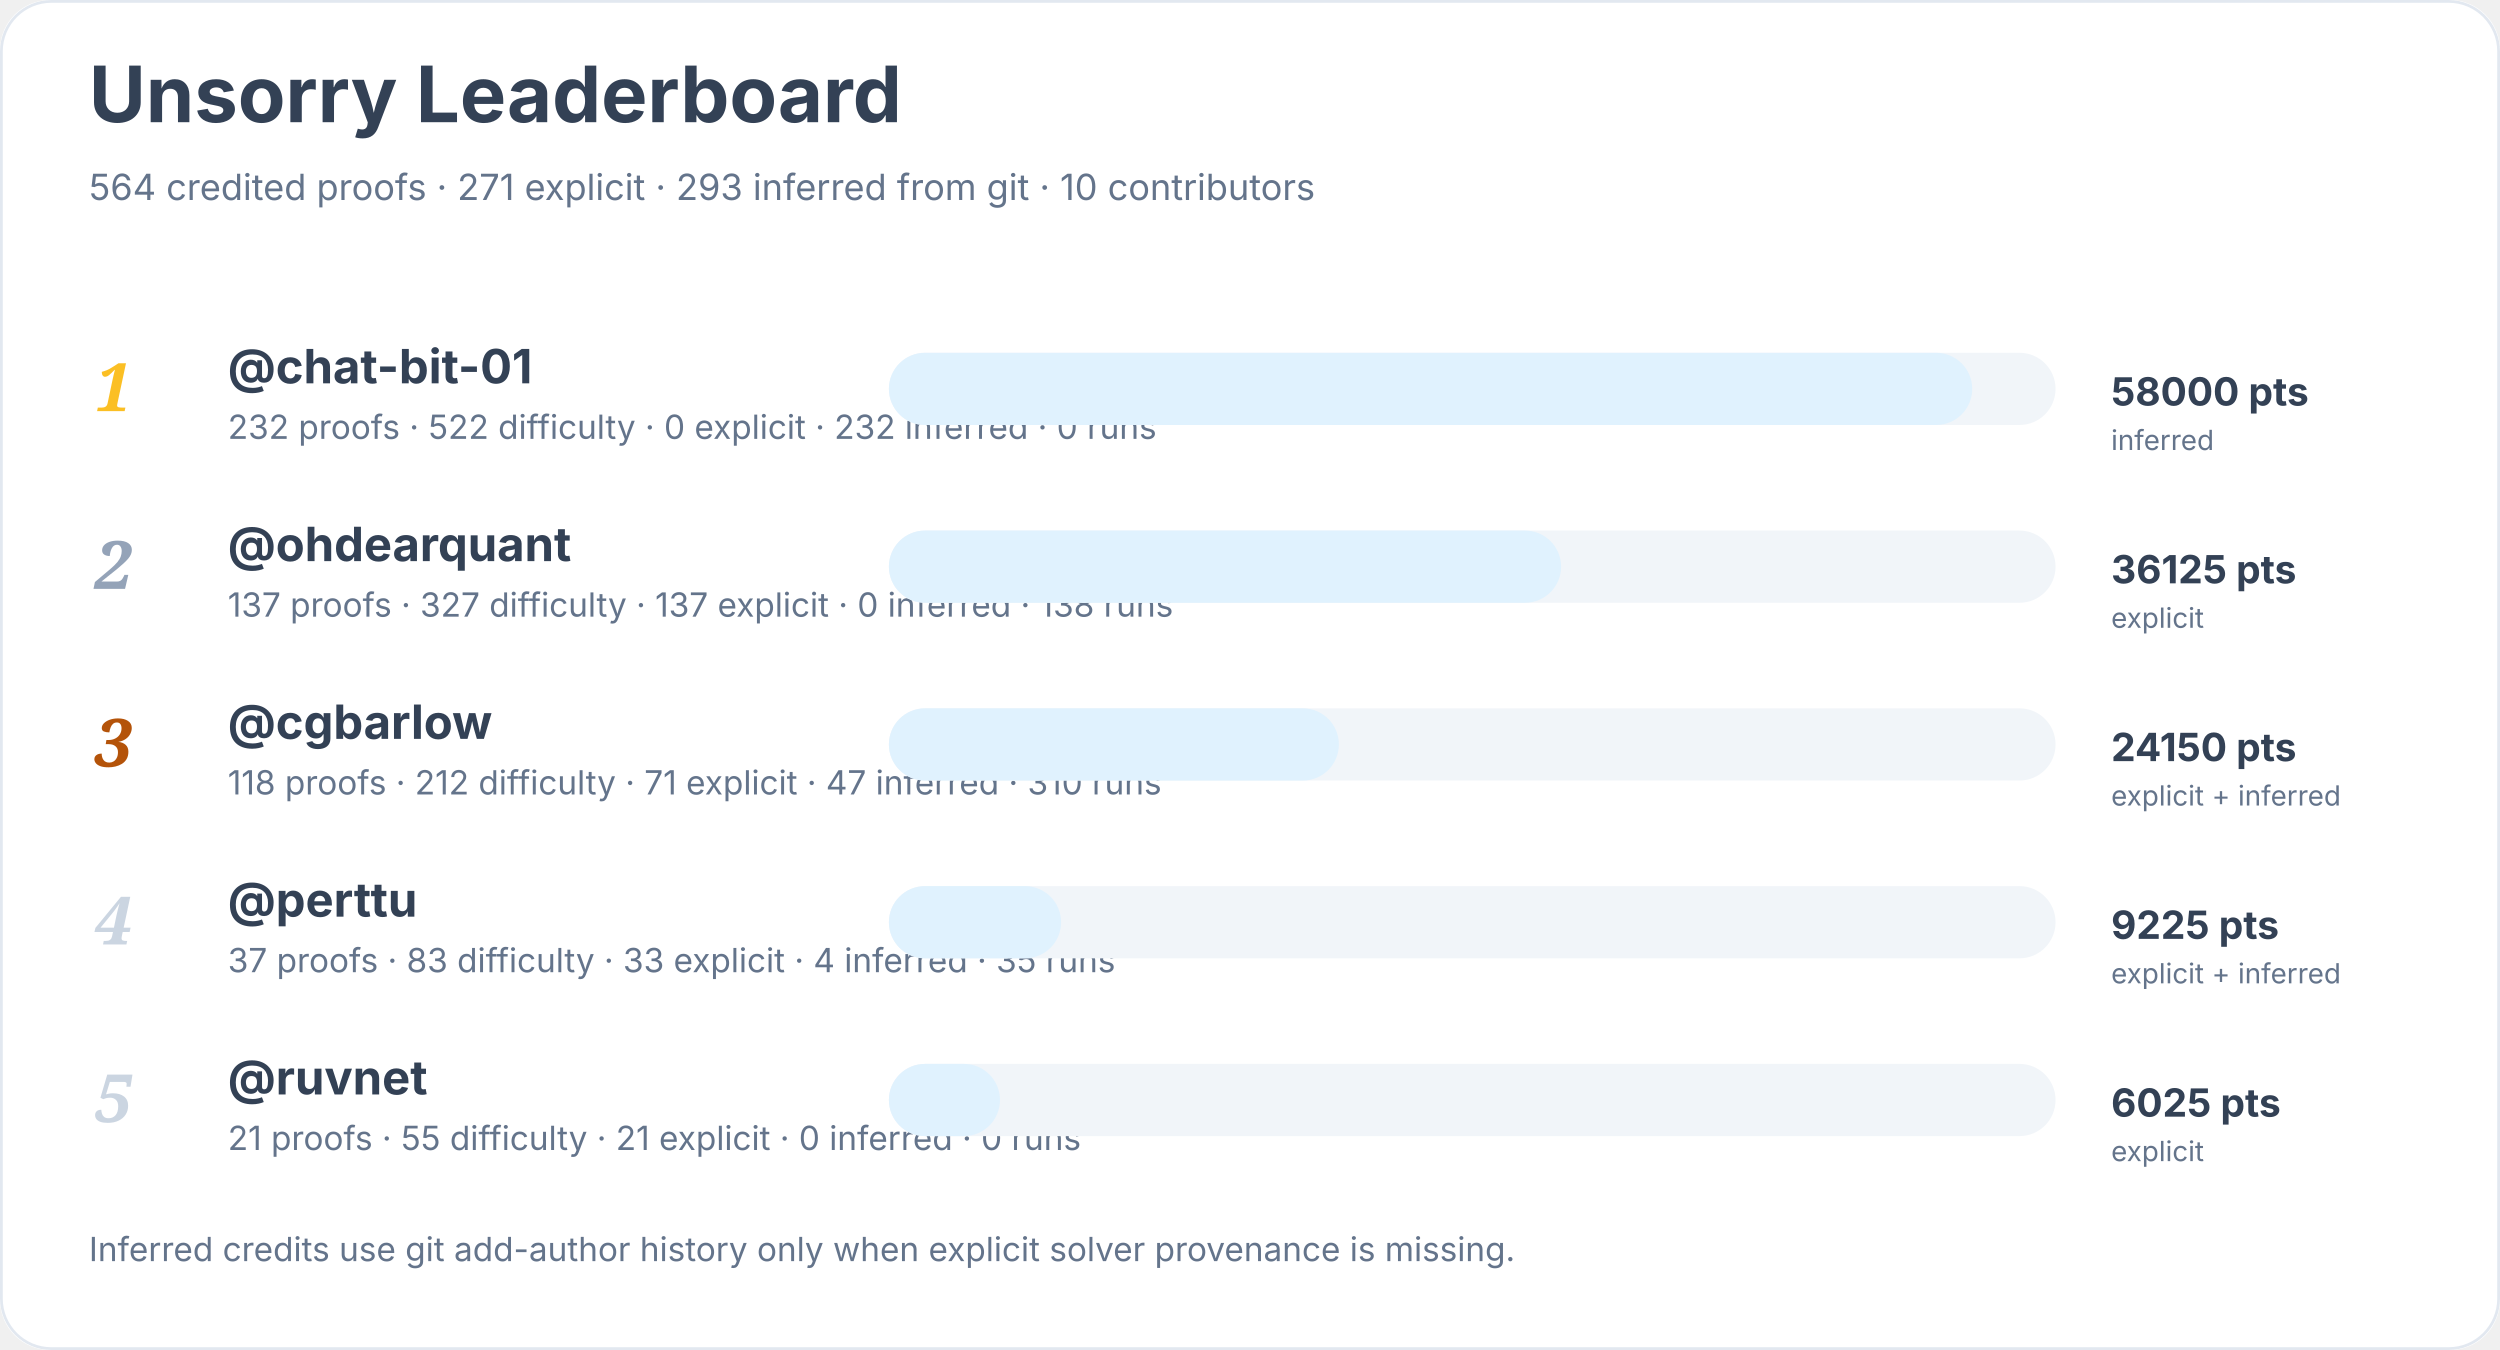
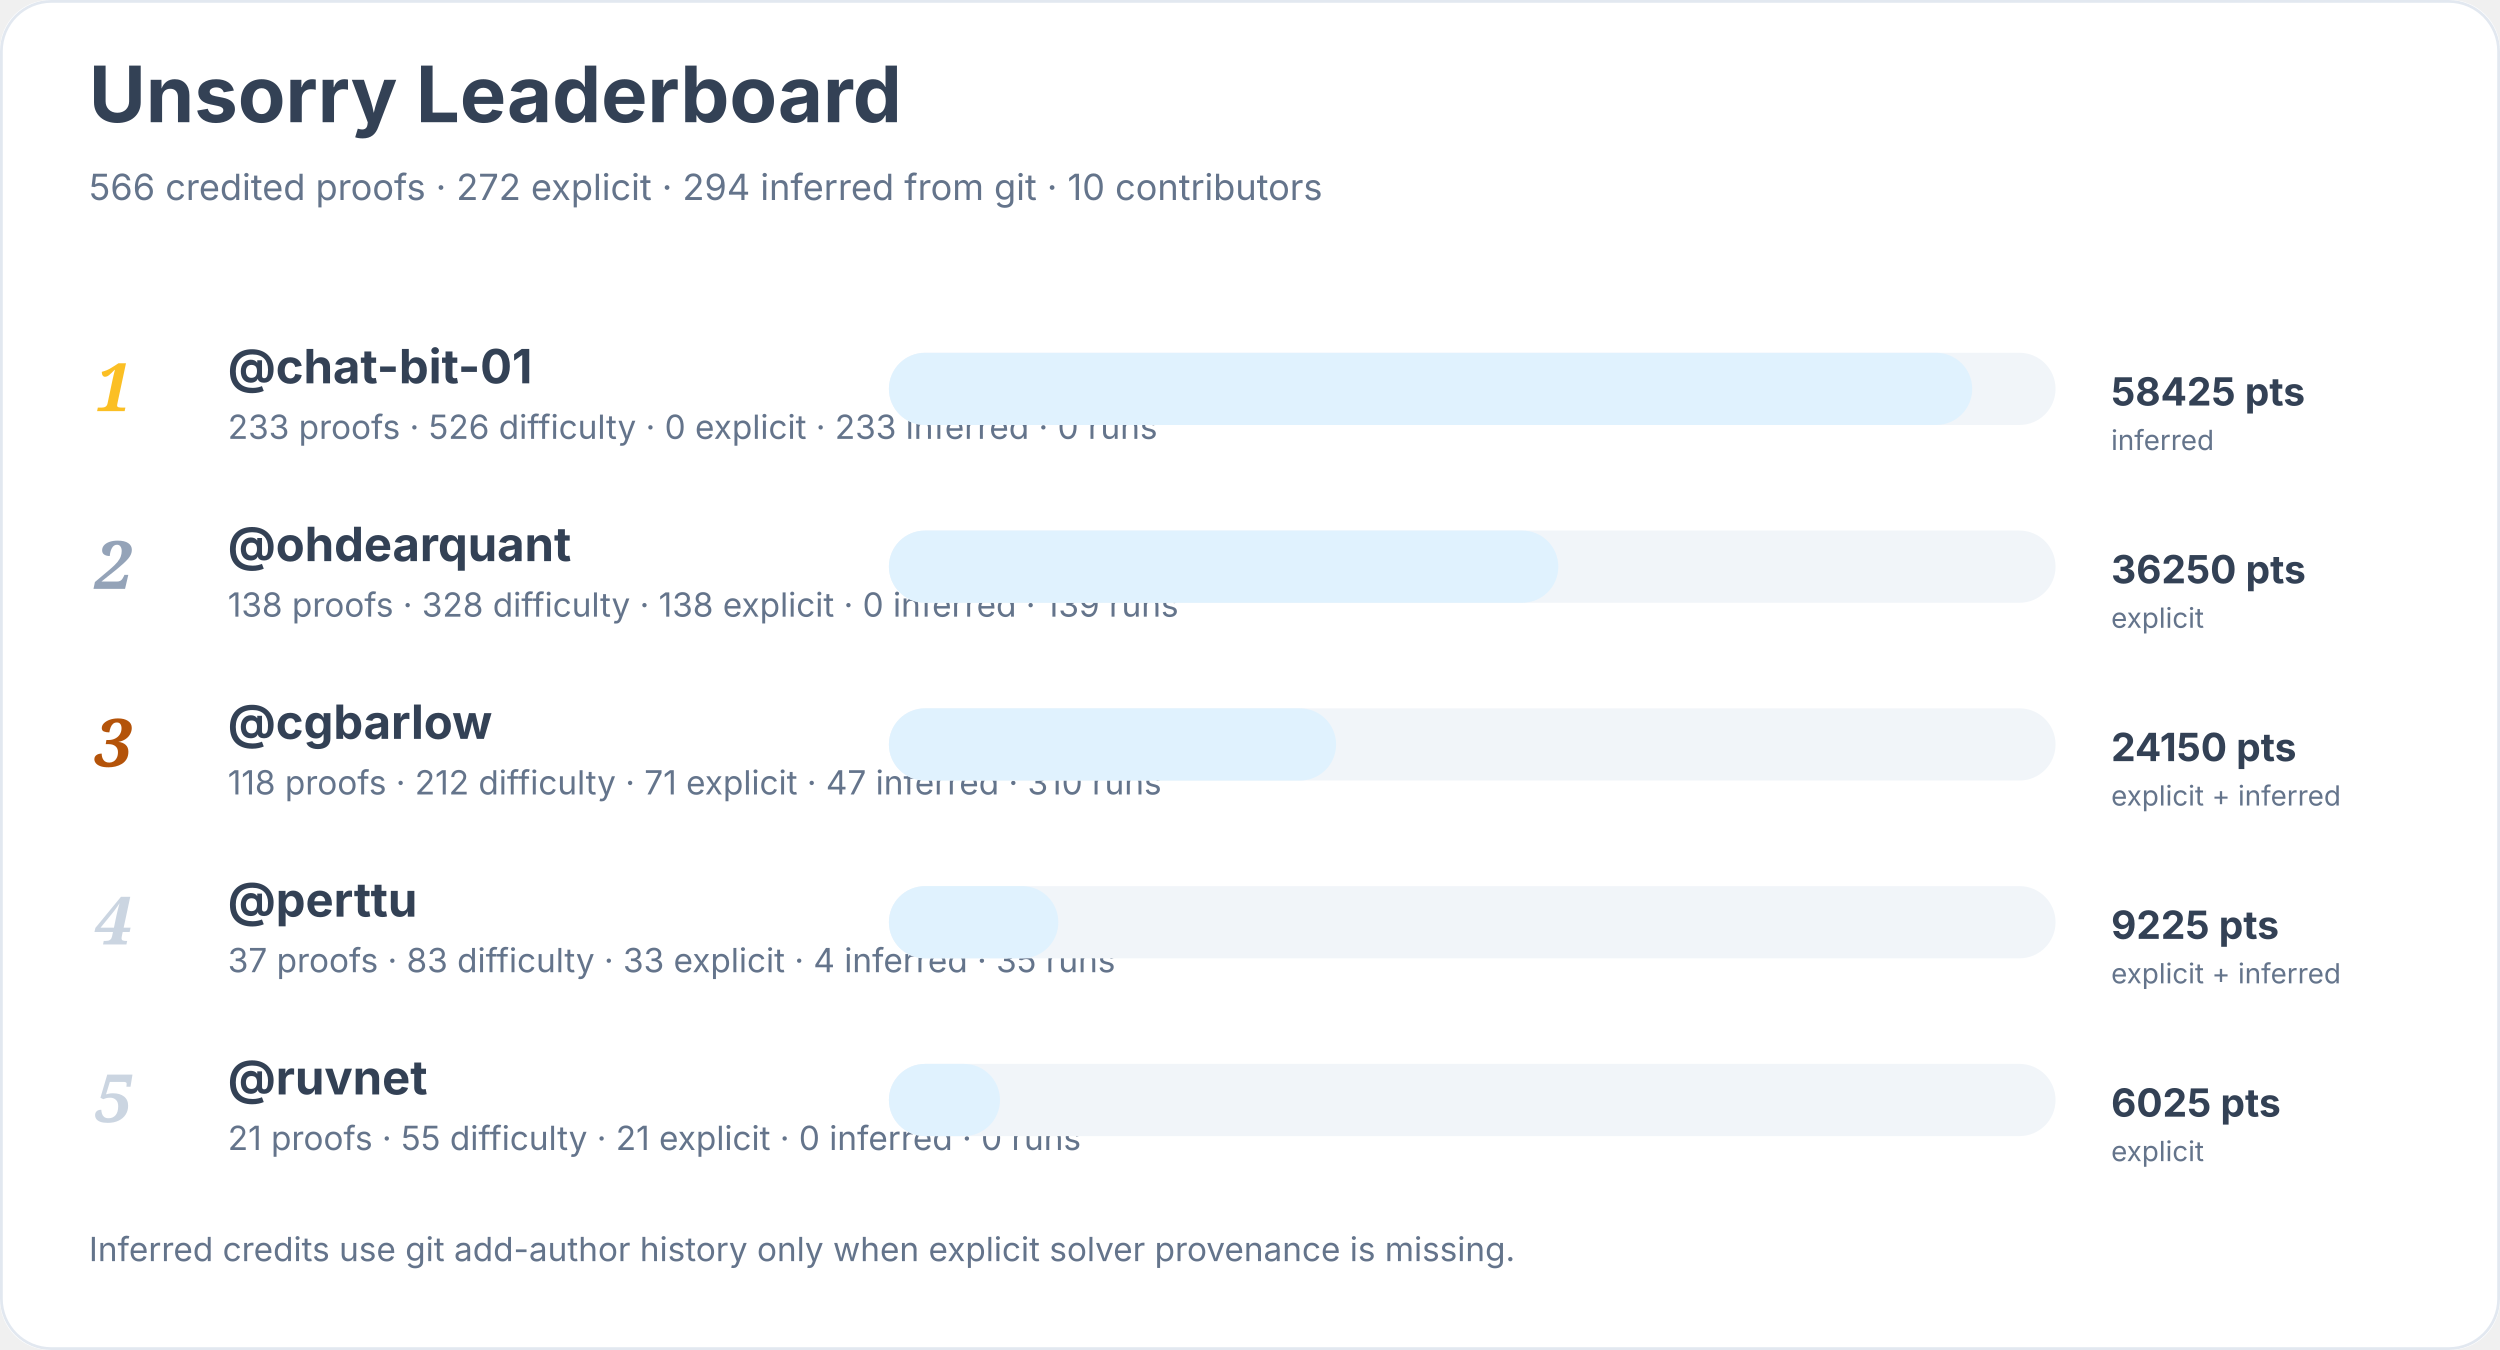
<svg xmlns="http://www.w3.org/2000/svg" width="900" height="486" viewBox="0 0 900 486" role="img" aria-labelledby="title desc">
  <rect width="900" height="100%" rx="18" fill="#ffffff" />
  <rect x="0.5" y="0.5" width="899" height="485" rx="18" fill="none" stroke="#e2e8f0" />
  <text x="32" y="44" font-family="Inter, system-ui, sans-serif" font-size="28" font-weight="700" fill="#334155">Unsorry Leaderboard</text>
-   <text x="32" y="72" font-family="Inter, system-ui, sans-serif" font-size="13" fill="#64748b">564 credited proofs · 271 explicit · 293 inferred from git · 10 contributors</text>
+   <text x="32" y="72" font-family="Inter, system-ui, sans-serif" font-size="13" fill="#64748b">566 credited proofs · 272 explicit · 294 inferred from git · 10 contributors</text>
  <text x="34" y="148" font-family="Georgia, serif" font-size="24" font-style="italic" font-weight="700" fill="#fbbf24">1</text>
  <a href="https://github.com/chat-bit-01">
    <text x="82" y="138" font-family="Inter, system-ui, sans-serif" font-size="17" font-weight="650" fill="#334155">@chat-bit-01</text>
  </a>
-   <text x="82" y="158" font-family="Inter, system-ui, sans-serif" font-size="12" fill="#64748b">232 proofs · 522 difficulty · 0 explicit · 232 inferred · 0 runs</text>
+   <text x="82" y="158" font-family="Inter, system-ui, sans-serif" font-size="12" fill="#64748b">233 proofs · 526 difficulty · 0 explicit · 233 inferred · 0 runs</text>
  <rect x="320" y="127" width="420" height="26" rx="13" fill="#f1f5f9" />
  <rect x="320" y="127" width="390" height="26" rx="13" fill="#e0f2fe" />
-   <text x="760" y="146" font-family="Inter, system-ui, sans-serif" font-size="14" font-weight="700" fill="#334155">58000 pts</text>
+   <text x="760" y="146" font-family="Inter, system-ui, sans-serif" font-size="14" font-weight="700" fill="#334155">58425 pts</text>
  <text x="760" y="162" font-family="Inter, system-ui, sans-serif" font-size="10" fill="#64748b">inferred</text>
  <text x="34" y="212" font-family="Georgia, serif" font-size="24" font-style="italic" font-weight="700" fill="#94a3b8">2</text>
  <a href="https://github.com/ohdearquant">
    <text x="82" y="202" font-family="Inter, system-ui, sans-serif" font-size="17" font-weight="650" fill="#334155">@ohdearquant</text>
  </a>
-   <text x="82" y="222" font-family="Inter, system-ui, sans-serif" font-size="12" fill="#64748b">137 proofs · 327 difficulty · 137 explicit · 0 inferred · 138 runs</text>
+   <text x="82" y="222" font-family="Inter, system-ui, sans-serif" font-size="12" fill="#64748b">138 proofs · 328 difficulty · 138 explicit · 0 inferred · 139 runs</text>
  <rect x="320" y="191" width="420" height="26" rx="13" fill="#f1f5f9" />
-   <rect x="320" y="191" width="242" height="26" rx="13" fill="#e0f2fe" />
-   <text x="760" y="210" font-family="Inter, system-ui, sans-serif" font-size="14" font-weight="700" fill="#334155">36125 pts</text>
+   <rect x="320" y="191" width="241" height="26" rx="13" fill="#e0f2fe" />
+   <text x="760" y="210" font-family="Inter, system-ui, sans-serif" font-size="14" font-weight="700" fill="#334155">36250 pts</text>
  <text x="760" y="226" font-family="Inter, system-ui, sans-serif" font-size="10" fill="#64748b">explicit</text>
  <text x="34" y="276" font-family="Georgia, serif" font-size="24" font-style="italic" font-weight="700" fill="#b45309">3</text>
  <a href="https://github.com/cgbarlow">
    <text x="82" y="266" font-family="Inter, system-ui, sans-serif" font-size="17" font-weight="650" fill="#334155">@cgbarlow</text>
  </a>
  <text x="82" y="286" font-family="Inter, system-ui, sans-serif" font-size="12" fill="#64748b">118 proofs · 212 difficulty · 71 explicit · 47 inferred · 310 runs</text>
  <rect x="320" y="255" width="420" height="26" rx="13" fill="#f1f5f9" />
-   <rect x="320" y="255" width="162" height="26" rx="13" fill="#e0f2fe" />
+   <rect x="320" y="255" width="161" height="26" rx="13" fill="#e0f2fe" />
  <text x="760" y="274" font-family="Inter, system-ui, sans-serif" font-size="14" font-weight="700" fill="#334155">24150 pts</text>
  <text x="760" y="290" font-family="Inter, system-ui, sans-serif" font-size="10" fill="#64748b">explicit + inferred</text>
  <text x="34" y="340" font-family="Georgia, serif" font-size="24" font-style="italic" font-weight="700" fill="#cbd5e1">4</text>
  <a href="https://github.com/perttu">
    <text x="82" y="330" font-family="Inter, system-ui, sans-serif" font-size="17" font-weight="650" fill="#334155">@perttu</text>
  </a>
  <text x="82" y="350" font-family="Inter, system-ui, sans-serif" font-size="12" fill="#64748b">37 proofs · 83 difficulty · 33 explicit · 4 inferred · 35 runs</text>
  <rect x="320" y="319" width="420" height="26" rx="13" fill="#f1f5f9" />
-   <rect x="320" y="319" width="62" height="26" rx="13" fill="#e0f2fe" />
+   <rect x="320" y="319" width="61" height="26" rx="13" fill="#e0f2fe" />
  <text x="760" y="338" font-family="Inter, system-ui, sans-serif" font-size="14" font-weight="700" fill="#334155">9225 pts</text>
  <text x="760" y="354" font-family="Inter, system-ui, sans-serif" font-size="10" fill="#64748b">explicit + inferred</text>
  <text x="34" y="404" font-family="Georgia, serif" font-size="24" font-style="italic" font-weight="700" fill="#cbd5e1">5</text>
  <a href="https://github.com/ruvnet">
    <text x="82" y="394" font-family="Inter, system-ui, sans-serif" font-size="17" font-weight="650" fill="#334155">@ruvnet</text>
  </a>
  <text x="82" y="414" font-family="Inter, system-ui, sans-serif" font-size="12" fill="#64748b">21 proofs · 55 difficulty · 21 explicit · 0 inferred · 0 runs</text>
  <rect x="320" y="383" width="420" height="26" rx="13" fill="#f1f5f9" />
  <rect x="320" y="383" width="40" height="26" rx="13" fill="#e0f2fe" />
  <text x="760" y="402" font-family="Inter, system-ui, sans-serif" font-size="14" font-weight="700" fill="#334155">6025 pts</text>
  <text x="760" y="418" font-family="Inter, system-ui, sans-serif" font-size="10" fill="#64748b">explicit</text>
  <text x="32" y="454" font-family="Inter, system-ui, sans-serif" font-size="12" fill="#64748b">Inferred credits use git add-author history only when explicit solver provenance is missing.</text>
</svg>
